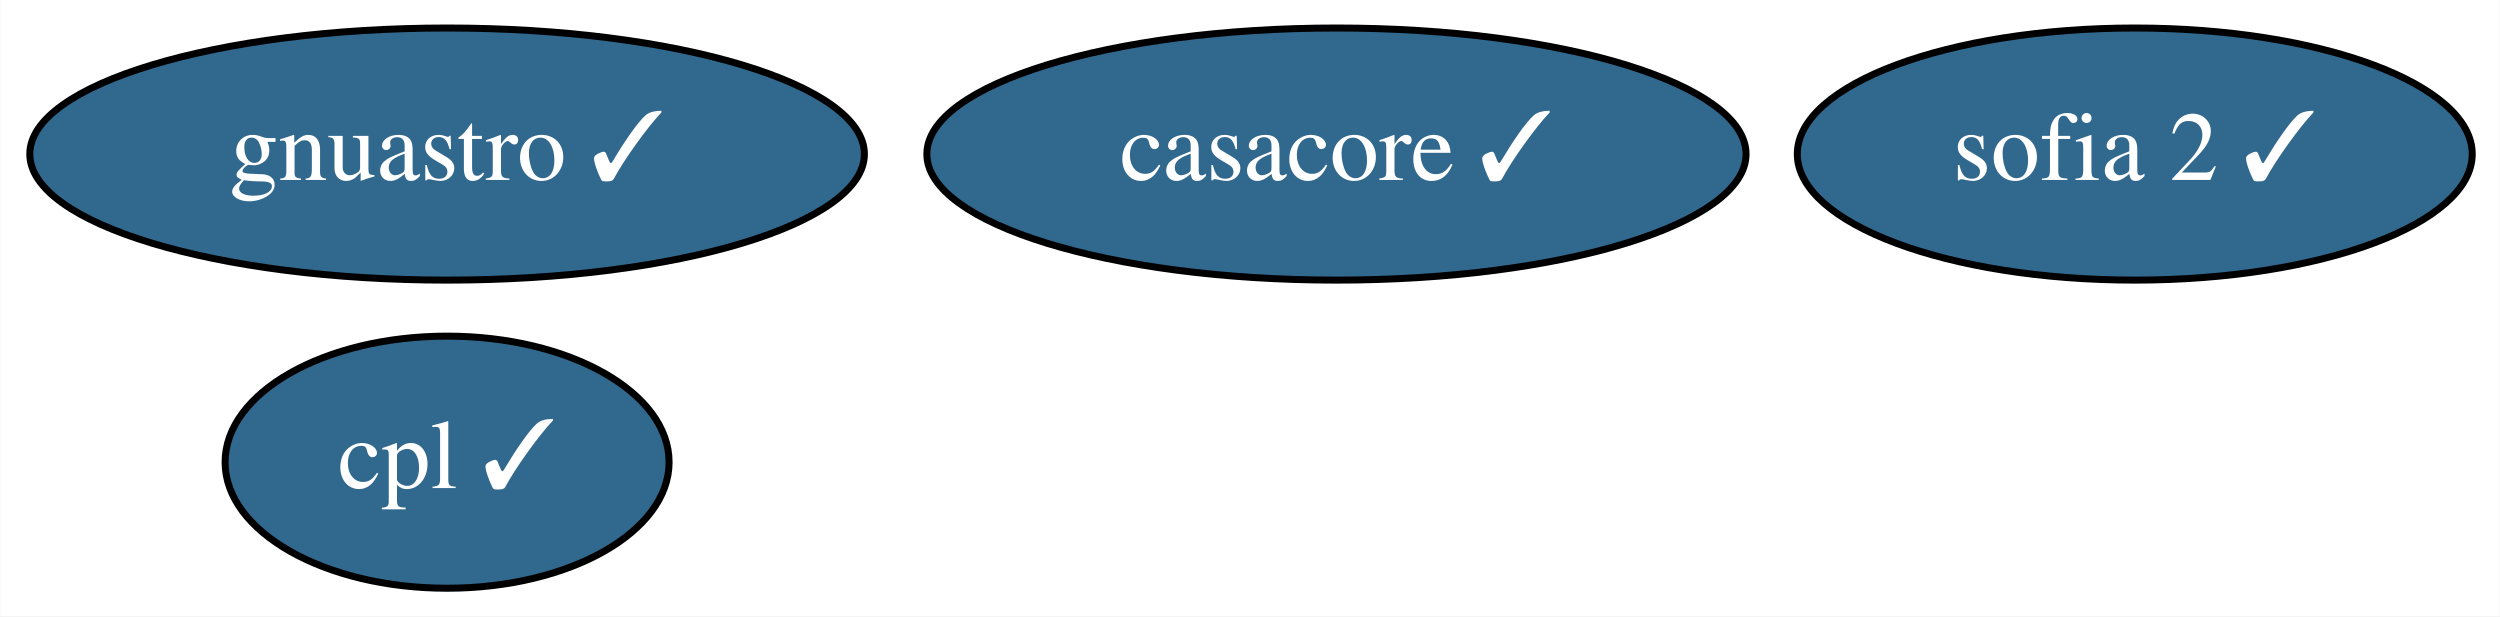
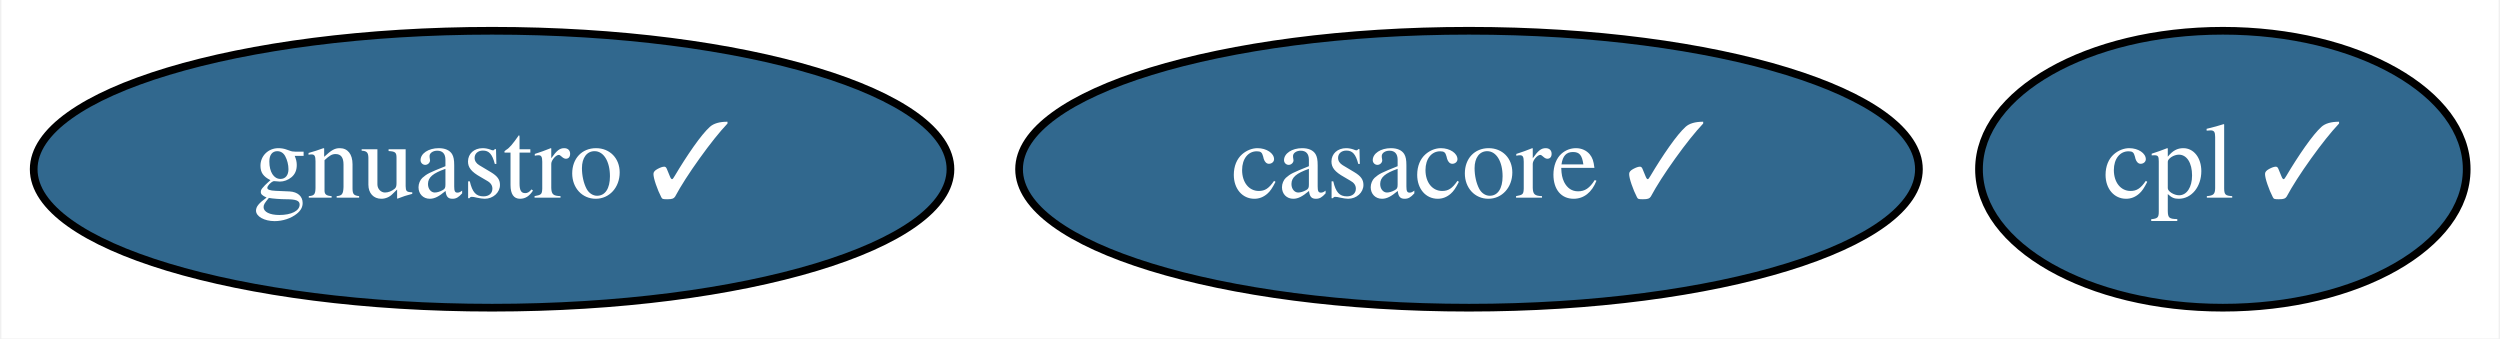
- <svg xmlns="http://www.w3.org/2000/svg" xmlns:xlink="http://www.w3.org/1999/xlink" width="357pt" height="88pt" viewBox="0.00 0.00 356.89 88.00">
-   <g id="graph0" class="graph" transform="scale(1 1) rotate(0) translate(4 84)">
-     <polygon fill="white" stroke="transparent" points="-4,4 -4,-84 352.89,-84 352.89,4 -4,4" />
+ <svg xmlns="http://www.w3.org/2000/svg" xmlns:xlink="http://www.w3.org/1999/xlink" width="325pt" height="44pt" viewBox="0.00 0.00 324.64 44.00">
+   <g id="graph0" class="graph" transform="scale(1 1) rotate(0) translate(4 40)">
+     <polygon fill="white" stroke="transparent" points="-4,4 -4,-40 320.64,-40 320.64,4 -4,4" />
    <g id="node1" class="node">
      <g id="a_node1">
        <a xlink:href="https://github.com/conda-forge/casacore-feedstock/pull/65" xlink:title="casacore ✓">
-           <ellipse fill="#31688e" stroke="black" cx="186.79" cy="-62" rx="58.49" ry="18" />
-           <text text-anchor="middle" x="186.79" y="-58.3" font-family="Times,serif" font-size="14.00" fill="white">casacore ✓</text>
+           <ellipse fill="#31688e" stroke="black" cx="186.79" cy="-18" rx="58.49" ry="18" />
+           <text text-anchor="middle" x="186.79" y="-14.3" font-family="Times,serif" font-size="14.00" fill="white">casacore ✓</text>
        </a>
      </g>
    </g>
    <g id="node2" class="node">
      <g id="a_node2">
        <a xlink:href="https://github.com/conda-forge/gnuastro-feedstock/pull/19" xlink:title="gnuastro ✓">
-           <ellipse fill="#31688e" stroke="black" cx="59.79" cy="-62" rx="59.59" ry="18" />
-           <text text-anchor="middle" x="59.79" y="-58.3" font-family="Times,serif" font-size="14.00" fill="white">gnuastro ✓</text>
+           <ellipse fill="#31688e" stroke="black" cx="59.79" cy="-18" rx="59.59" ry="18" />
+           <text text-anchor="middle" x="59.79" y="-14.3" font-family="Times,serif" font-size="14.00" fill="white">gnuastro ✓</text>
        </a>
      </g>
    </g>
    <g id="node3" class="node">
      <g id="a_node3">
-         <a xlink:href="https://github.com/conda-forge/sofia-2-feedstock/pull/3" xlink:title="sofia 2 ✓">
-           <ellipse fill="#31688e" stroke="black" cx="300.79" cy="-62" rx="48.19" ry="18" />
-           <text text-anchor="middle" x="300.79" y="-58.3" font-family="Times,serif" font-size="14.00" fill="white">sofia 2 ✓</text>
-         </a>
-       </g>
-     </g>
-     <g id="node4" class="node">
-       <g id="a_node4">
        <a xlink:href="https://github.com/conda-forge/cpl-feedstock/pull/4" xlink:title="cpl ✓">
-           <ellipse fill="#31688e" stroke="black" cx="59.79" cy="-18" rx="31.7" ry="18" />
-           <text text-anchor="middle" x="59.79" y="-14.3" font-family="Times,serif" font-size="14.00" fill="white">cpl ✓</text>
+           <ellipse fill="#31688e" stroke="black" cx="284.79" cy="-18" rx="31.7" ry="18" />
+           <text text-anchor="middle" x="284.79" y="-14.3" font-family="Times,serif" font-size="14.00" fill="white">cpl ✓</text>
        </a>
      </g>
    </g>
  </g>
</svg>
